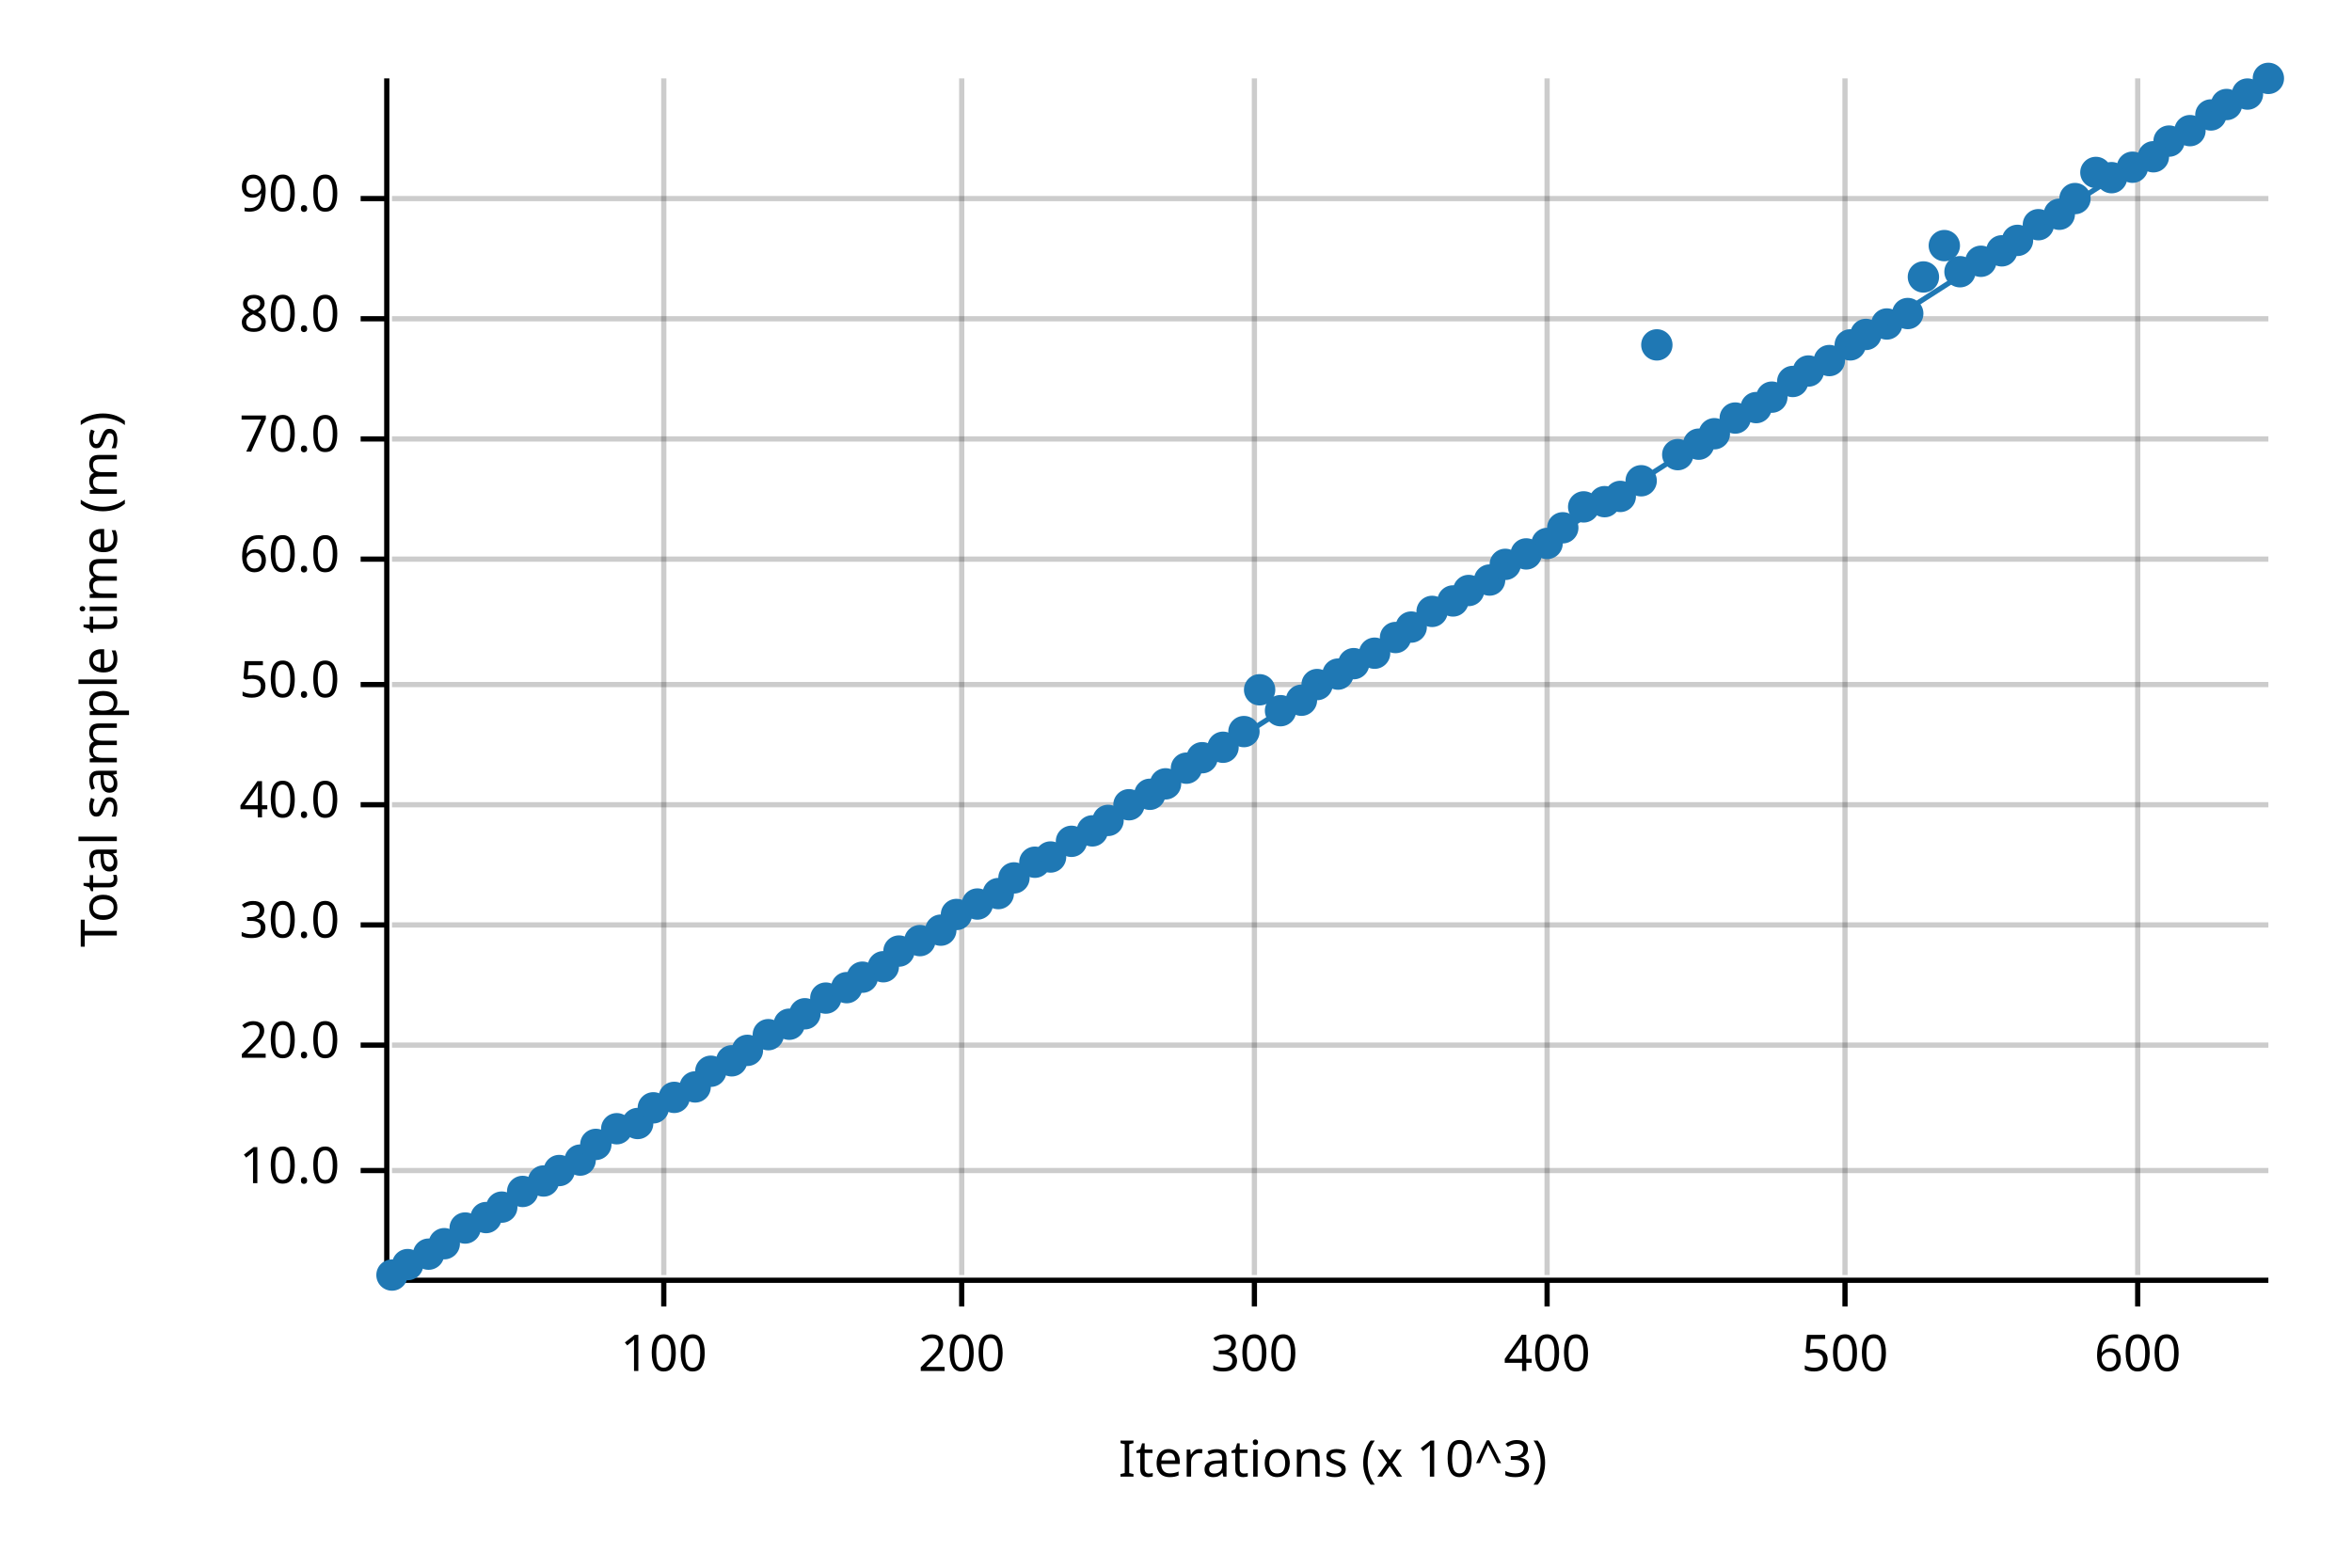
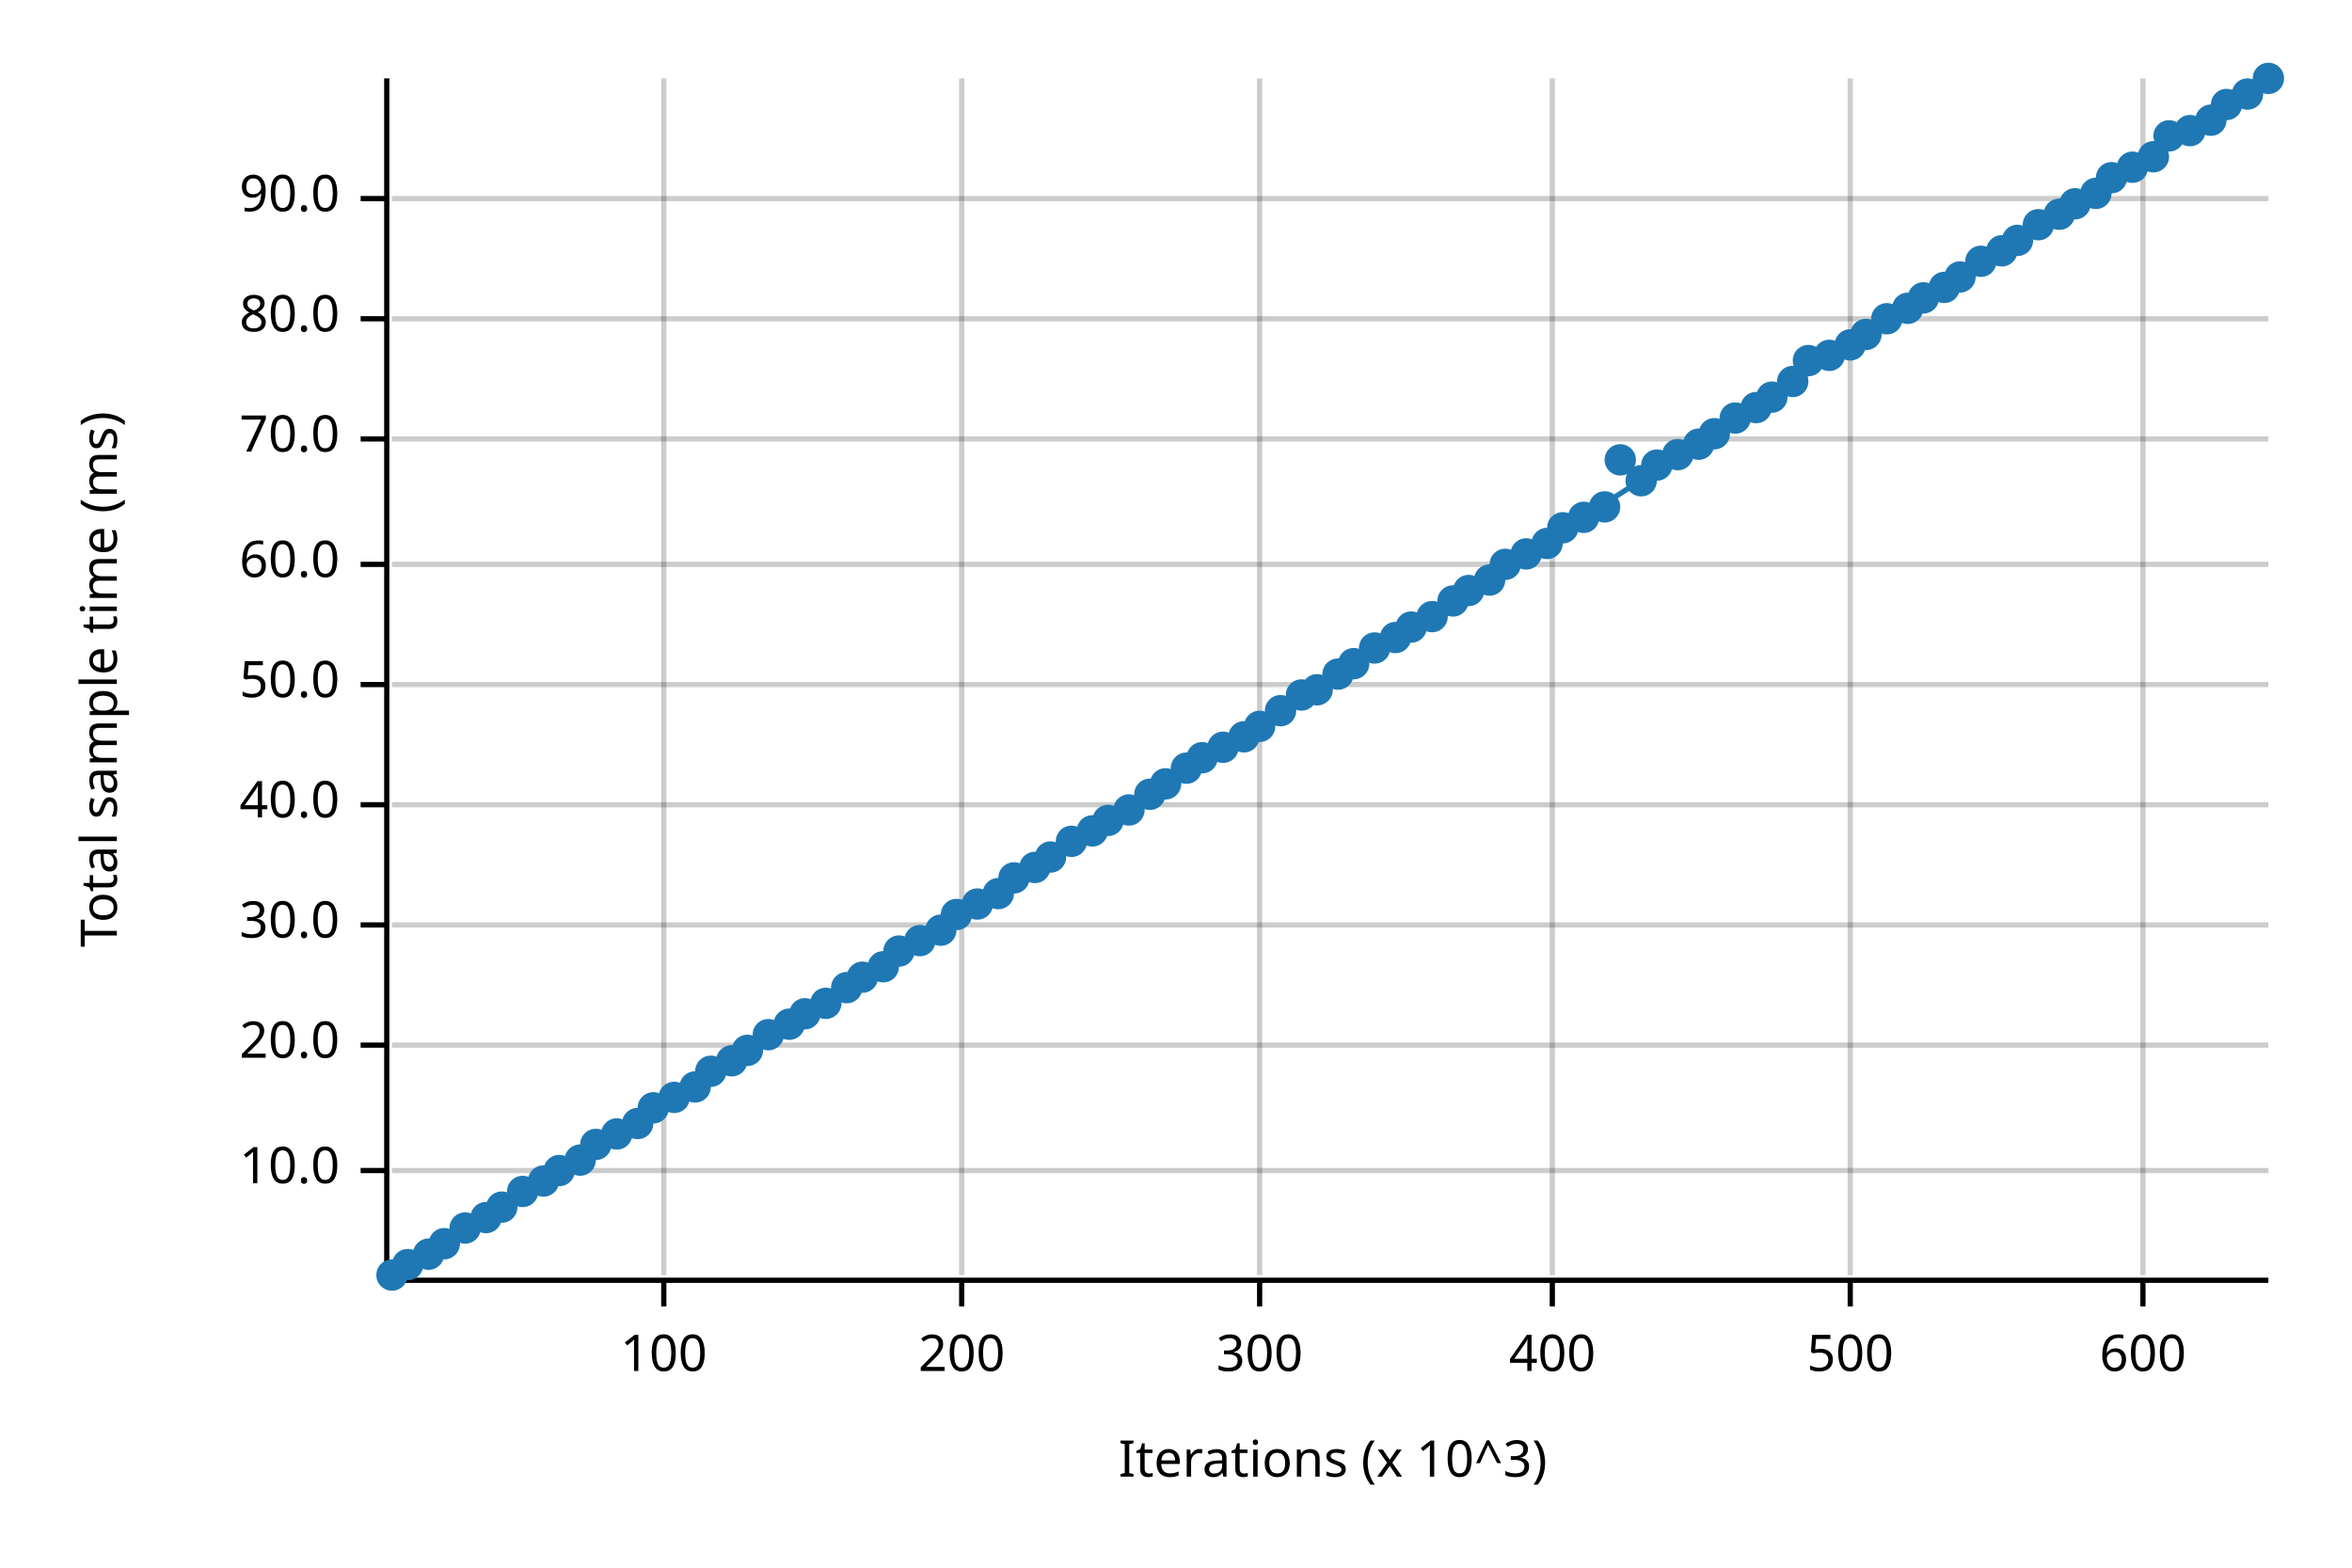
<svg xmlns="http://www.w3.org/2000/svg" width="450" height="300" viewBox="0 0 450 300">
  <text x="15" y="130" dy="0.76em" text-anchor="middle" font-family="sans-serif" font-size="9.677" opacity="1" fill="#000000" transform="rotate(270, 15, 130)">
Total sample time (ms)
</text>
  <text x="255" y="285" dy="-0.5ex" text-anchor="middle" font-family="sans-serif" font-size="9.677" opacity="1" fill="#000000">
Iterations (x 10^3)
</text>
  <line opacity="0.2" stroke="#000000" stroke-width="1" x1="127" y1="244" x2="127" y2="15" />
  <line opacity="0.2" stroke="#000000" stroke-width="1" x1="184" y1="244" x2="184" y2="15" />
-   <line opacity="0.2" stroke="#000000" stroke-width="1" x1="240" y1="244" x2="240" y2="15" />
-   <line opacity="0.2" stroke="#000000" stroke-width="1" x1="296" y1="244" x2="296" y2="15" />
-   <line opacity="0.2" stroke="#000000" stroke-width="1" x1="353" y1="244" x2="353" y2="15" />
-   <line opacity="0.2" stroke="#000000" stroke-width="1" x1="409" y1="244" x2="409" y2="15" />
+   <line opacity="0.2" stroke="#000000" stroke-width="1" x1="241" y1="244" x2="241" y2="15" />
+   <line opacity="0.2" stroke="#000000" stroke-width="1" x1="297" y1="244" x2="297" y2="15" />
+   <line opacity="0.2" stroke="#000000" stroke-width="1" x1="354" y1="244" x2="354" y2="15" />
+   <line opacity="0.2" stroke="#000000" stroke-width="1" x1="410" y1="244" x2="410" y2="15" />
  <line opacity="0.2" stroke="#000000" stroke-width="1" x1="75" y1="224" x2="434" y2="224" />
  <line opacity="0.2" stroke="#000000" stroke-width="1" x1="75" y1="200" x2="434" y2="200" />
  <line opacity="0.2" stroke="#000000" stroke-width="1" x1="75" y1="177" x2="434" y2="177" />
  <line opacity="0.2" stroke="#000000" stroke-width="1" x1="75" y1="154" x2="434" y2="154" />
  <line opacity="0.2" stroke="#000000" stroke-width="1" x1="75" y1="131" x2="434" y2="131" />
-   <line opacity="0.2" stroke="#000000" stroke-width="1" x1="75" y1="107" x2="434" y2="107" />
+   <line opacity="0.2" stroke="#000000" stroke-width="1" x1="75" y1="108" x2="434" y2="108" />
  <line opacity="0.2" stroke="#000000" stroke-width="1" x1="75" y1="84" x2="434" y2="84" />
  <line opacity="0.2" stroke="#000000" stroke-width="1" x1="75" y1="61" x2="434" y2="61" />
  <line opacity="0.2" stroke="#000000" stroke-width="1" x1="75" y1="38" x2="434" y2="38" />
  <polyline fill="none" opacity="1" stroke="#000000" stroke-width="1" points="74,15 74,244 " />
  <text x="65" y="224" dy="0.5ex" text-anchor="end" font-family="sans-serif" font-size="9.677" opacity="1" fill="#000000">
10.0
</text>
  <polyline fill="none" opacity="1" stroke="#000000" stroke-width="1" points="69,224 74,224 " />
  <text x="65" y="200" dy="0.5ex" text-anchor="end" font-family="sans-serif" font-size="9.677" opacity="1" fill="#000000">
20.0
</text>
  <polyline fill="none" opacity="1" stroke="#000000" stroke-width="1" points="69,200 74,200 " />
  <text x="65" y="177" dy="0.5ex" text-anchor="end" font-family="sans-serif" font-size="9.677" opacity="1" fill="#000000">
30.0
</text>
  <polyline fill="none" opacity="1" stroke="#000000" stroke-width="1" points="69,177 74,177 " />
  <text x="65" y="154" dy="0.5ex" text-anchor="end" font-family="sans-serif" font-size="9.677" opacity="1" fill="#000000">
40.0
</text>
  <polyline fill="none" opacity="1" stroke="#000000" stroke-width="1" points="69,154 74,154 " />
  <text x="65" y="131" dy="0.5ex" text-anchor="end" font-family="sans-serif" font-size="9.677" opacity="1" fill="#000000">
50.0
</text>
  <polyline fill="none" opacity="1" stroke="#000000" stroke-width="1" points="69,131 74,131 " />
-   <text x="65" y="107" dy="0.5ex" text-anchor="end" font-family="sans-serif" font-size="9.677" opacity="1" fill="#000000">
+   <text x="65" y="108" dy="0.5ex" text-anchor="end" font-family="sans-serif" font-size="9.677" opacity="1" fill="#000000">
60.0
</text>
-   <polyline fill="none" opacity="1" stroke="#000000" stroke-width="1" points="69,107 74,107 " />
+   <polyline fill="none" opacity="1" stroke="#000000" stroke-width="1" points="69,108 74,108 " />
  <text x="65" y="84" dy="0.5ex" text-anchor="end" font-family="sans-serif" font-size="9.677" opacity="1" fill="#000000">
70.0
</text>
  <polyline fill="none" opacity="1" stroke="#000000" stroke-width="1" points="69,84 74,84 " />
  <text x="65" y="61" dy="0.5ex" text-anchor="end" font-family="sans-serif" font-size="9.677" opacity="1" fill="#000000">
80.0
</text>
  <polyline fill="none" opacity="1" stroke="#000000" stroke-width="1" points="69,61 74,61 " />
  <text x="65" y="38" dy="0.5ex" text-anchor="end" font-family="sans-serif" font-size="9.677" opacity="1" fill="#000000">
90.0
</text>
  <polyline fill="none" opacity="1" stroke="#000000" stroke-width="1" points="69,38 74,38 " />
  <polyline fill="none" opacity="1" stroke="#000000" stroke-width="1" points="75,245 434,245 " />
  <text x="127" y="255" dy="0.76em" text-anchor="middle" font-family="sans-serif" font-size="9.677" opacity="1" fill="#000000">
100
</text>
  <polyline fill="none" opacity="1" stroke="#000000" stroke-width="1" points="127,245 127,250 " />
  <text x="184" y="255" dy="0.76em" text-anchor="middle" font-family="sans-serif" font-size="9.677" opacity="1" fill="#000000">
200
</text>
  <polyline fill="none" opacity="1" stroke="#000000" stroke-width="1" points="184,245 184,250 " />
-   <text x="240" y="255" dy="0.76em" text-anchor="middle" font-family="sans-serif" font-size="9.677" opacity="1" fill="#000000">
+   <text x="241" y="255" dy="0.76em" text-anchor="middle" font-family="sans-serif" font-size="9.677" opacity="1" fill="#000000">
300
</text>
-   <polyline fill="none" opacity="1" stroke="#000000" stroke-width="1" points="240,245 240,250 " />
-   <text x="296" y="255" dy="0.76em" text-anchor="middle" font-family="sans-serif" font-size="9.677" opacity="1" fill="#000000">
+   <polyline fill="none" opacity="1" stroke="#000000" stroke-width="1" points="241,245 241,250 " />
+   <text x="297" y="255" dy="0.76em" text-anchor="middle" font-family="sans-serif" font-size="9.677" opacity="1" fill="#000000">
400
</text>
-   <polyline fill="none" opacity="1" stroke="#000000" stroke-width="1" points="296,245 296,250 " />
-   <text x="353" y="255" dy="0.76em" text-anchor="middle" font-family="sans-serif" font-size="9.677" opacity="1" fill="#000000">
+   <polyline fill="none" opacity="1" stroke="#000000" stroke-width="1" points="297,245 297,250 " />
+   <text x="354" y="255" dy="0.76em" text-anchor="middle" font-family="sans-serif" font-size="9.677" opacity="1" fill="#000000">
500
</text>
-   <polyline fill="none" opacity="1" stroke="#000000" stroke-width="1" points="353,245 353,250 " />
-   <text x="409" y="255" dy="0.76em" text-anchor="middle" font-family="sans-serif" font-size="9.677" opacity="1" fill="#000000">
+   <polyline fill="none" opacity="1" stroke="#000000" stroke-width="1" points="354,245 354,250 " />
+   <text x="410" y="255" dy="0.76em" text-anchor="middle" font-family="sans-serif" font-size="9.677" opacity="1" fill="#000000">
600
</text>
-   <polyline fill="none" opacity="1" stroke="#000000" stroke-width="1" points="409,245 409,250 " />
+   <polyline fill="none" opacity="1" stroke="#000000" stroke-width="1" points="410,245 410,250 " />
  <circle cx="75" cy="244" r="3" opacity="1" fill="#1F78B4" stroke="none" stroke-width="1" />
  <circle cx="78" cy="242" r="3" opacity="1" fill="#1F78B4" stroke="none" stroke-width="1" />
  <circle cx="82" cy="240" r="3" opacity="1" fill="#1F78B4" stroke="none" stroke-width="1" />
  <circle cx="85" cy="238" r="3" opacity="1" fill="#1F78B4" stroke="none" stroke-width="1" />
  <circle cx="89" cy="235" r="3" opacity="1" fill="#1F78B4" stroke="none" stroke-width="1" />
  <circle cx="93" cy="233" r="3" opacity="1" fill="#1F78B4" stroke="none" stroke-width="1" />
  <circle cx="96" cy="231" r="3" opacity="1" fill="#1F78B4" stroke="none" stroke-width="1" />
  <circle cx="100" cy="228" r="3" opacity="1" fill="#1F78B4" stroke="none" stroke-width="1" />
  <circle cx="104" cy="226" r="3" opacity="1" fill="#1F78B4" stroke="none" stroke-width="1" />
  <circle cx="107" cy="224" r="3" opacity="1" fill="#1F78B4" stroke="none" stroke-width="1" />
  <circle cx="111" cy="222" r="3" opacity="1" fill="#1F78B4" stroke="none" stroke-width="1" />
  <circle cx="114" cy="219" r="3" opacity="1" fill="#1F78B4" stroke="none" stroke-width="1" />
-   <circle cx="118" cy="216" r="3" opacity="1" fill="#1F78B4" stroke="none" stroke-width="1" />
+   <circle cx="118" cy="217" r="3" opacity="1" fill="#1F78B4" stroke="none" stroke-width="1" />
  <circle cx="122" cy="215" r="3" opacity="1" fill="#1F78B4" stroke="none" stroke-width="1" />
  <circle cx="125" cy="212" r="3" opacity="1" fill="#1F78B4" stroke="none" stroke-width="1" />
  <circle cx="129" cy="210" r="3" opacity="1" fill="#1F78B4" stroke="none" stroke-width="1" />
  <circle cx="133" cy="208" r="3" opacity="1" fill="#1F78B4" stroke="none" stroke-width="1" />
  <circle cx="136" cy="205" r="3" opacity="1" fill="#1F78B4" stroke="none" stroke-width="1" />
  <circle cx="140" cy="203" r="3" opacity="1" fill="#1F78B4" stroke="none" stroke-width="1" />
  <circle cx="143" cy="201" r="3" opacity="1" fill="#1F78B4" stroke="none" stroke-width="1" />
  <circle cx="147" cy="198" r="3" opacity="1" fill="#1F78B4" stroke="none" stroke-width="1" />
  <circle cx="151" cy="196" r="3" opacity="1" fill="#1F78B4" stroke="none" stroke-width="1" />
  <circle cx="154" cy="194" r="3" opacity="1" fill="#1F78B4" stroke="none" stroke-width="1" />
-   <circle cx="158" cy="191" r="3" opacity="1" fill="#1F78B4" stroke="none" stroke-width="1" />
+   <circle cx="158" cy="192" r="3" opacity="1" fill="#1F78B4" stroke="none" stroke-width="1" />
  <circle cx="162" cy="189" r="3" opacity="1" fill="#1F78B4" stroke="none" stroke-width="1" />
  <circle cx="165" cy="187" r="3" opacity="1" fill="#1F78B4" stroke="none" stroke-width="1" />
  <circle cx="169" cy="185" r="3" opacity="1" fill="#1F78B4" stroke="none" stroke-width="1" />
  <circle cx="172" cy="182" r="3" opacity="1" fill="#1F78B4" stroke="none" stroke-width="1" />
  <circle cx="176" cy="180" r="3" opacity="1" fill="#1F78B4" stroke="none" stroke-width="1" />
  <circle cx="180" cy="178" r="3" opacity="1" fill="#1F78B4" stroke="none" stroke-width="1" />
  <circle cx="183" cy="175" r="3" opacity="1" fill="#1F78B4" stroke="none" stroke-width="1" />
  <circle cx="187" cy="173" r="3" opacity="1" fill="#1F78B4" stroke="none" stroke-width="1" />
  <circle cx="191" cy="171" r="3" opacity="1" fill="#1F78B4" stroke="none" stroke-width="1" />
  <circle cx="194" cy="168" r="3" opacity="1" fill="#1F78B4" stroke="none" stroke-width="1" />
-   <circle cx="198" cy="165" r="3" opacity="1" fill="#1F78B4" stroke="none" stroke-width="1" />
+   <circle cx="198" cy="166" r="3" opacity="1" fill="#1F78B4" stroke="none" stroke-width="1" />
  <circle cx="201" cy="164" r="3" opacity="1" fill="#1F78B4" stroke="none" stroke-width="1" />
  <circle cx="205" cy="161" r="3" opacity="1" fill="#1F78B4" stroke="none" stroke-width="1" />
  <circle cx="209" cy="159" r="3" opacity="1" fill="#1F78B4" stroke="none" stroke-width="1" />
  <circle cx="212" cy="157" r="3" opacity="1" fill="#1F78B4" stroke="none" stroke-width="1" />
-   <circle cx="216" cy="154" r="3" opacity="1" fill="#1F78B4" stroke="none" stroke-width="1" />
+   <circle cx="216" cy="155" r="3" opacity="1" fill="#1F78B4" stroke="none" stroke-width="1" />
  <circle cx="220" cy="152" r="3" opacity="1" fill="#1F78B4" stroke="none" stroke-width="1" />
  <circle cx="223" cy="150" r="3" opacity="1" fill="#1F78B4" stroke="none" stroke-width="1" />
  <circle cx="227" cy="147" r="3" opacity="1" fill="#1F78B4" stroke="none" stroke-width="1" />
  <circle cx="230" cy="145" r="3" opacity="1" fill="#1F78B4" stroke="none" stroke-width="1" />
  <circle cx="234" cy="143" r="3" opacity="1" fill="#1F78B4" stroke="none" stroke-width="1" />
-   <circle cx="238" cy="140" r="3" opacity="1" fill="#1F78B4" stroke="none" stroke-width="1" />
-   <circle cx="241" cy="132" r="3" opacity="1" fill="#1F78B4" stroke="none" stroke-width="1" />
+   <circle cx="238" cy="141" r="3" opacity="1" fill="#1F78B4" stroke="none" stroke-width="1" />
+   <circle cx="241" cy="139" r="3" opacity="1" fill="#1F78B4" stroke="none" stroke-width="1" />
  <circle cx="245" cy="136" r="3" opacity="1" fill="#1F78B4" stroke="none" stroke-width="1" />
-   <circle cx="249" cy="134" r="3" opacity="1" fill="#1F78B4" stroke="none" stroke-width="1" />
-   <circle cx="252" cy="131" r="3" opacity="1" fill="#1F78B4" stroke="none" stroke-width="1" />
+   <circle cx="249" cy="133" r="3" opacity="1" fill="#1F78B4" stroke="none" stroke-width="1" />
+   <circle cx="252" cy="132" r="3" opacity="1" fill="#1F78B4" stroke="none" stroke-width="1" />
  <circle cx="256" cy="129" r="3" opacity="1" fill="#1F78B4" stroke="none" stroke-width="1" />
  <circle cx="259" cy="127" r="3" opacity="1" fill="#1F78B4" stroke="none" stroke-width="1" />
-   <circle cx="263" cy="125" r="3" opacity="1" fill="#1F78B4" stroke="none" stroke-width="1" />
+   <circle cx="263" cy="124" r="3" opacity="1" fill="#1F78B4" stroke="none" stroke-width="1" />
  <circle cx="267" cy="122" r="3" opacity="1" fill="#1F78B4" stroke="none" stroke-width="1" />
  <circle cx="270" cy="120" r="3" opacity="1" fill="#1F78B4" stroke="none" stroke-width="1" />
-   <circle cx="274" cy="117" r="3" opacity="1" fill="#1F78B4" stroke="none" stroke-width="1" />
+   <circle cx="274" cy="118" r="3" opacity="1" fill="#1F78B4" stroke="none" stroke-width="1" />
  <circle cx="278" cy="115" r="3" opacity="1" fill="#1F78B4" stroke="none" stroke-width="1" />
  <circle cx="281" cy="113" r="3" opacity="1" fill="#1F78B4" stroke="none" stroke-width="1" />
  <circle cx="285" cy="111" r="3" opacity="1" fill="#1F78B4" stroke="none" stroke-width="1" />
  <circle cx="288" cy="108" r="3" opacity="1" fill="#1F78B4" stroke="none" stroke-width="1" />
  <circle cx="292" cy="106" r="3" opacity="1" fill="#1F78B4" stroke="none" stroke-width="1" />
  <circle cx="296" cy="104" r="3" opacity="1" fill="#1F78B4" stroke="none" stroke-width="1" />
  <circle cx="299" cy="101" r="3" opacity="1" fill="#1F78B4" stroke="none" stroke-width="1" />
-   <circle cx="303" cy="97" r="3" opacity="1" fill="#1F78B4" stroke="none" stroke-width="1" />
-   <circle cx="307" cy="96" r="3" opacity="1" fill="#1F78B4" stroke="none" stroke-width="1" />
-   <circle cx="310" cy="95" r="3" opacity="1" fill="#1F78B4" stroke="none" stroke-width="1" />
+   <circle cx="303" cy="99" r="3" opacity="1" fill="#1F78B4" stroke="none" stroke-width="1" />
+   <circle cx="307" cy="97" r="3" opacity="1" fill="#1F78B4" stroke="none" stroke-width="1" />
+   <circle cx="310" cy="88" r="3" opacity="1" fill="#1F78B4" stroke="none" stroke-width="1" />
  <circle cx="314" cy="92" r="3" opacity="1" fill="#1F78B4" stroke="none" stroke-width="1" />
-   <circle cx="317" cy="66" r="3" opacity="1" fill="#1F78B4" stroke="none" stroke-width="1" />
+   <circle cx="317" cy="89" r="3" opacity="1" fill="#1F78B4" stroke="none" stroke-width="1" />
  <circle cx="321" cy="87" r="3" opacity="1" fill="#1F78B4" stroke="none" stroke-width="1" />
  <circle cx="325" cy="85" r="3" opacity="1" fill="#1F78B4" stroke="none" stroke-width="1" />
  <circle cx="328" cy="83" r="3" opacity="1" fill="#1F78B4" stroke="none" stroke-width="1" />
  <circle cx="332" cy="80" r="3" opacity="1" fill="#1F78B4" stroke="none" stroke-width="1" />
  <circle cx="336" cy="78" r="3" opacity="1" fill="#1F78B4" stroke="none" stroke-width="1" />
  <circle cx="339" cy="76" r="3" opacity="1" fill="#1F78B4" stroke="none" stroke-width="1" />
  <circle cx="343" cy="73" r="3" opacity="1" fill="#1F78B4" stroke="none" stroke-width="1" />
-   <circle cx="346" cy="71" r="3" opacity="1" fill="#1F78B4" stroke="none" stroke-width="1" />
-   <circle cx="350" cy="69" r="3" opacity="1" fill="#1F78B4" stroke="none" stroke-width="1" />
+   <circle cx="346" cy="69" r="3" opacity="1" fill="#1F78B4" stroke="none" stroke-width="1" />
+   <circle cx="350" cy="68" r="3" opacity="1" fill="#1F78B4" stroke="none" stroke-width="1" />
  <circle cx="354" cy="66" r="3" opacity="1" fill="#1F78B4" stroke="none" stroke-width="1" />
  <circle cx="357" cy="64" r="3" opacity="1" fill="#1F78B4" stroke="none" stroke-width="1" />
-   <circle cx="361" cy="62" r="3" opacity="1" fill="#1F78B4" stroke="none" stroke-width="1" />
-   <circle cx="365" cy="60" r="3" opacity="1" fill="#1F78B4" stroke="none" stroke-width="1" />
-   <circle cx="368" cy="53" r="3" opacity="1" fill="#1F78B4" stroke="none" stroke-width="1" />
-   <circle cx="372" cy="47" r="3" opacity="1" fill="#1F78B4" stroke="none" stroke-width="1" />
-   <circle cx="375" cy="52" r="3" opacity="1" fill="#1F78B4" stroke="none" stroke-width="1" />
+   <circle cx="361" cy="61" r="3" opacity="1" fill="#1F78B4" stroke="none" stroke-width="1" />
+   <circle cx="365" cy="59" r="3" opacity="1" fill="#1F78B4" stroke="none" stroke-width="1" />
+   <circle cx="368" cy="57" r="3" opacity="1" fill="#1F78B4" stroke="none" stroke-width="1" />
+   <circle cx="372" cy="55" r="3" opacity="1" fill="#1F78B4" stroke="none" stroke-width="1" />
+   <circle cx="375" cy="53" r="3" opacity="1" fill="#1F78B4" stroke="none" stroke-width="1" />
  <circle cx="379" cy="50" r="3" opacity="1" fill="#1F78B4" stroke="none" stroke-width="1" />
  <circle cx="383" cy="48" r="3" opacity="1" fill="#1F78B4" stroke="none" stroke-width="1" />
  <circle cx="386" cy="46" r="3" opacity="1" fill="#1F78B4" stroke="none" stroke-width="1" />
  <circle cx="390" cy="43" r="3" opacity="1" fill="#1F78B4" stroke="none" stroke-width="1" />
  <circle cx="394" cy="41" r="3" opacity="1" fill="#1F78B4" stroke="none" stroke-width="1" />
-   <circle cx="397" cy="38" r="3" opacity="1" fill="#1F78B4" stroke="none" stroke-width="1" />
-   <circle cx="401" cy="33" r="3" opacity="1" fill="#1F78B4" stroke="none" stroke-width="1" />
+   <circle cx="397" cy="39" r="3" opacity="1" fill="#1F78B4" stroke="none" stroke-width="1" />
+   <circle cx="401" cy="37" r="3" opacity="1" fill="#1F78B4" stroke="none" stroke-width="1" />
  <circle cx="404" cy="34" r="3" opacity="1" fill="#1F78B4" stroke="none" stroke-width="1" />
  <circle cx="408" cy="32" r="3" opacity="1" fill="#1F78B4" stroke="none" stroke-width="1" />
  <circle cx="412" cy="30" r="3" opacity="1" fill="#1F78B4" stroke="none" stroke-width="1" />
-   <circle cx="415" cy="27" r="3" opacity="1" fill="#1F78B4" stroke="none" stroke-width="1" />
+   <circle cx="415" cy="26" r="3" opacity="1" fill="#1F78B4" stroke="none" stroke-width="1" />
  <circle cx="419" cy="25" r="3" opacity="1" fill="#1F78B4" stroke="none" stroke-width="1" />
-   <circle cx="423" cy="22" r="3" opacity="1" fill="#1F78B4" stroke="none" stroke-width="1" />
+   <circle cx="423" cy="23" r="3" opacity="1" fill="#1F78B4" stroke="none" stroke-width="1" />
  <circle cx="426" cy="20" r="3" opacity="1" fill="#1F78B4" stroke="none" stroke-width="1" />
  <circle cx="430" cy="18" r="3" opacity="1" fill="#1F78B4" stroke="none" stroke-width="1" />
  <circle cx="434" cy="15" r="3" opacity="1" fill="#1F78B4" stroke="none" stroke-width="1" />
  <polyline fill="none" opacity="1" stroke="#1F78B4" stroke-width="1" points="75,245 434,15 " />
-   <polygon opacity="0.25" fill="#1F78B4" points="75,245 434,15 434,15 " />
+   <polygon opacity="0.25" fill="#1F78B4" points="75,245 434,16 434,15 " />
</svg>
